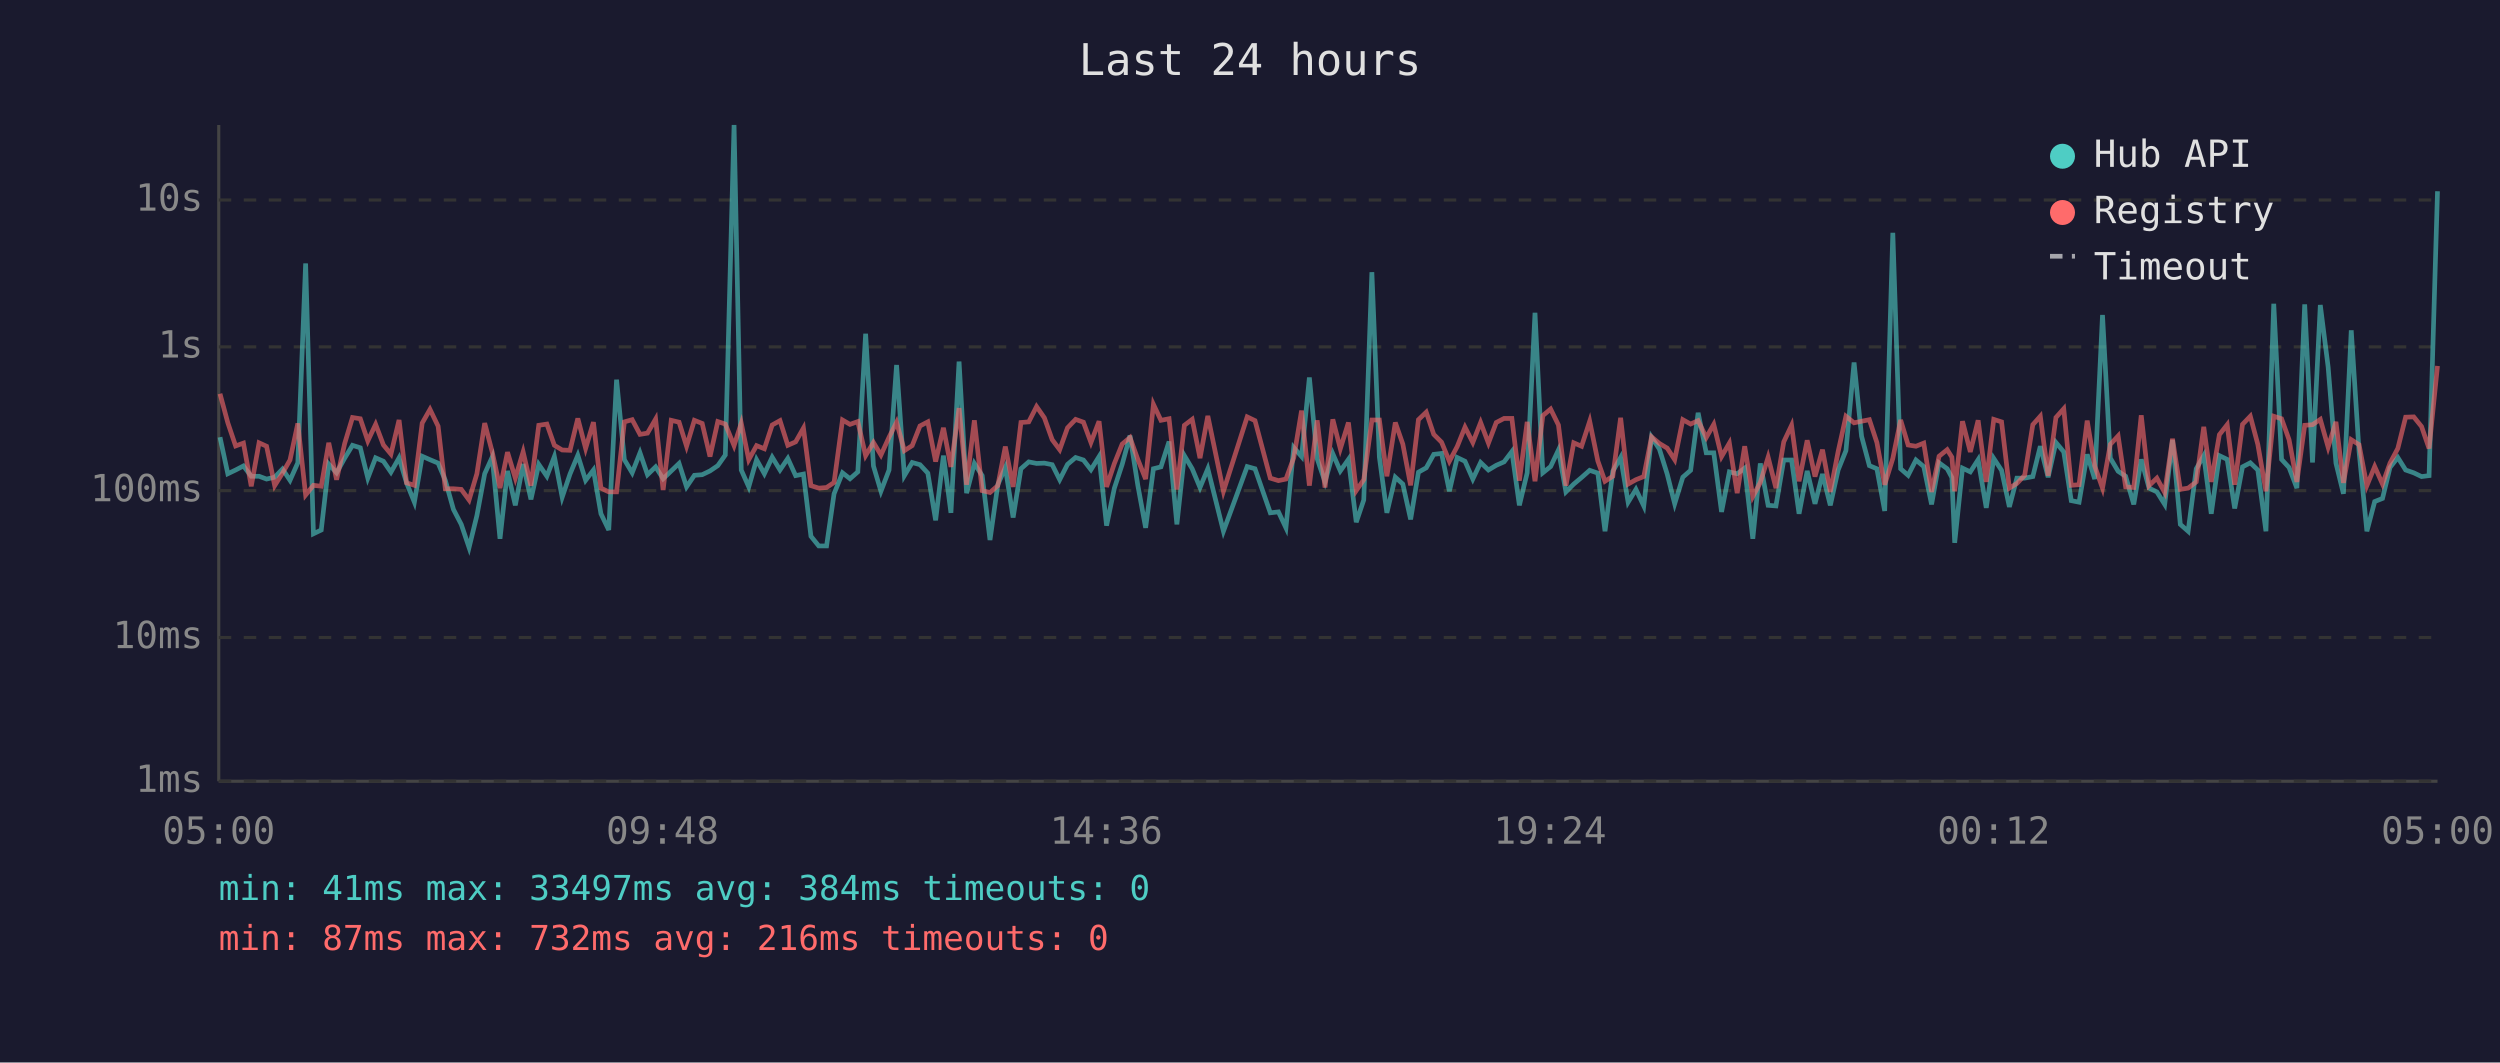
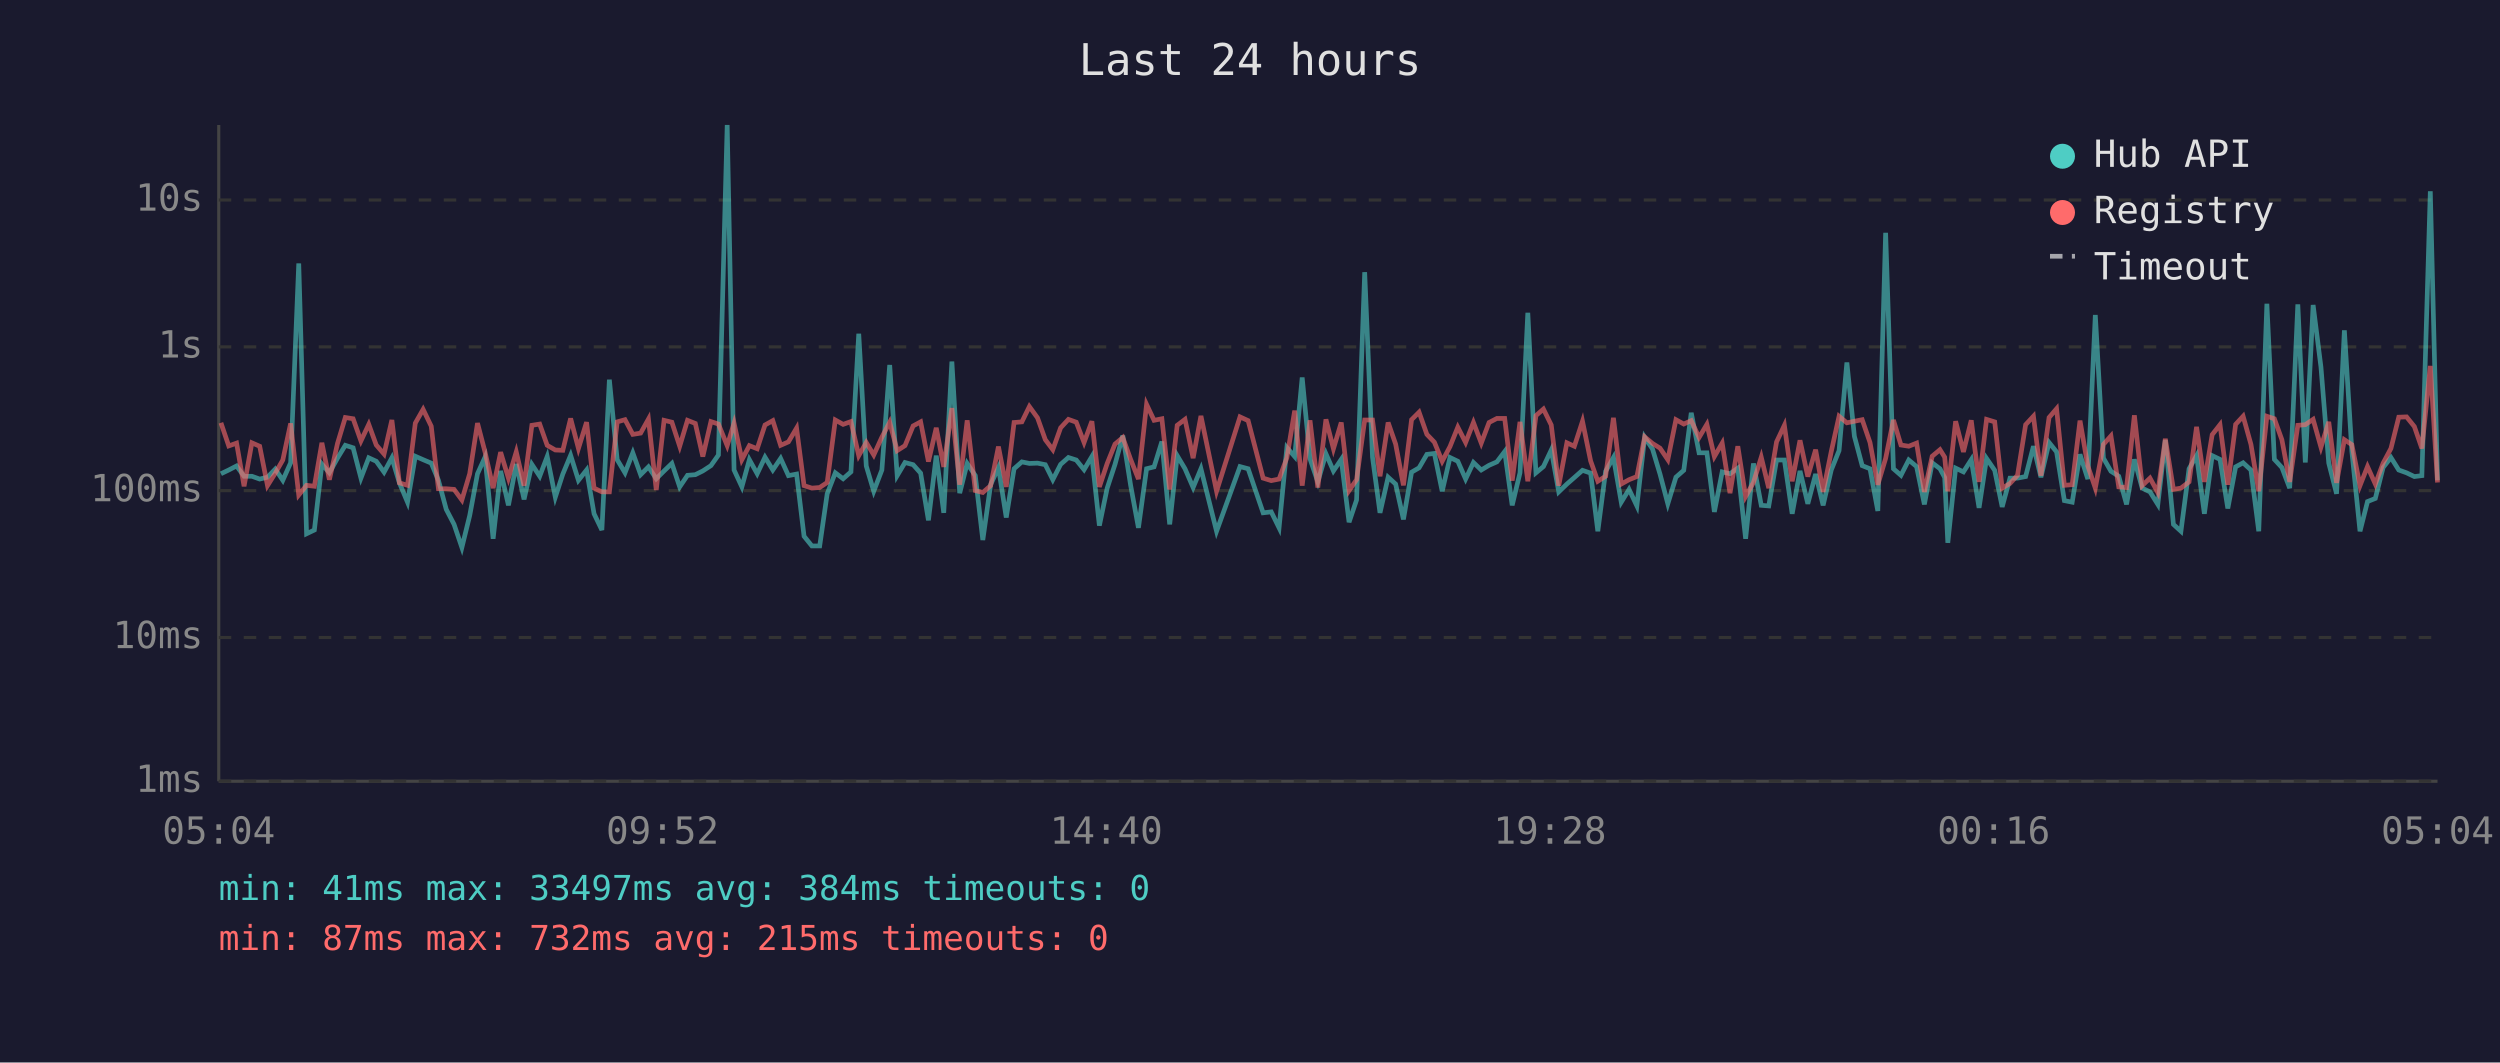
<svg xmlns="http://www.w3.org/2000/svg" viewBox="0 0 800 340" font-family="monospace" font-size="12">
  <rect width="800" height="340" fill="#1a1a2e" />
  <text x="400" y="24" fill="#e0e0e0" font-size="14" text-anchor="middle">Last 24 hours</text>
  <line x1="70" y1="40" x2="70" y2="250" stroke="#444" stroke-width="1" />
  <line x1="70" y1="250" x2="780" y2="250" stroke="#444" stroke-width="1" />
  <line x1="70" y1="250" x2="780" y2="250" stroke="#333" stroke-width="1" stroke-dasharray="4" />
  <text x="65" y="250" fill="#888" text-anchor="end" dominant-baseline="middle">1ms</text>
  <line x1="70" y1="204" x2="780" y2="204" stroke="#333" stroke-width="1" stroke-dasharray="4" />
  <text x="65" y="204" fill="#888" text-anchor="end" dominant-baseline="middle">10ms</text>
  <line x1="70" y1="157" x2="780" y2="157" stroke="#333" stroke-width="1" stroke-dasharray="4" />
  <text x="65" y="157" fill="#888" text-anchor="end" dominant-baseline="middle">100ms</text>
  <line x1="70" y1="111" x2="780" y2="111" stroke="#333" stroke-width="1" stroke-dasharray="4" />
  <text x="65" y="111" fill="#888" text-anchor="end" dominant-baseline="middle">1s</text>
  <line x1="70" y1="64" x2="780" y2="64" stroke="#333" stroke-width="1" stroke-dasharray="4" />
  <text x="65" y="64" fill="#888" text-anchor="end" dominant-baseline="middle">10s</text>
-   <text x="70" y="270" fill="#888" text-anchor="middle">05:00</text>
-   <text x="212" y="270" fill="#888" text-anchor="middle">09:48</text>
-   <text x="354" y="270" fill="#888" text-anchor="middle">14:36</text>
-   <text x="496" y="270" fill="#888" text-anchor="middle">19:24</text>
-   <text x="638" y="270" fill="#888" text-anchor="middle">00:12</text>
-   <text x="780" y="270" fill="#888" text-anchor="middle">05:00</text>
-   <polyline points="70.4,139.9 72.9,151.6 75.4,150.4 77.9,149.1 80.4,152.4 82.9,152.4 85.3,153.3 87.9,152.7 90.4,150.1 92.8,153.7 95.3,148.1 97.8,84.3 100.3,170.8 102.8,169.6 105.2,148.5 107.7,151.3 110.3,146.6 112.8,142.5 115.3,143.3 117.7,153.0 120.2,146.5 122.7,147.6 125.1,151.1 127.7,146.5 130.1,154.5 132.6,160.7 135.1,146.0 137.6,147.1 140.2,148.2 142.5,153.7 145.1,163.0 147.6,167.8 150.1,175.2 152.6,165.0 155.1,151.6 157.5,146.3 160.0,172.4 162.4,150.7 164.9,161.7 167.4,148.5 169.9,159.8 172.4,148.6 175.0,152.4 177.4,146.1 179.9,159.1 182.4,151.7 184.9,145.7 187.4,153.7 189.9,150.4 192.3,164.4 194.8,169.6 197.3,121.5 199.8,147.1 202.3,151.3 204.8,144.9 207.2,151.9 209.8,149.4 212.2,153.2 214.8,150.7 217.3,148.3 219.7,155.8 222.2,152.1 224.7,151.9 227.2,150.7 229.7,149.0 232.1,145.6 234.9,40.0 237.2,150.4 239.6,155.8 242.1,147.1 244.6,151.6 247.1,146.3 249.6,150.4 252.1,146.7 254.6,152.2 257.1,151.7 259.5,171.6 262.0,174.7 264.5,174.7 266.9,158.0 269.6,151.3 272.0,153.2 274.5,151.0 277.0,106.8 279.5,149.1 281.9,157.2 284.5,150.4 286.9,116.8 289.4,152.2 291.9,148.0 294.4,148.7 296.9,151.4 299.4,166.5 301.9,145.8 304.3,164.1 306.9,115.7 309.3,157.8 311.8,148.3 314.3,152.2 316.8,172.8 319.3,155.1 321.7,149.6 324.2,165.6 326.7,150.0 329.2,147.8 331.7,148.3 334.2,148.2 336.7,148.7 339.1,153.5 341.6,148.6 344.2,146.4 346.7,147.2 349.1,150.3 351.7,146.1 354.1,168.2 356.6,156.2 359.1,148.6 361.6,139.4 364.1,155.3 366.6,168.9 369.1,150.0 371.5,149.4 374.1,141.3 376.6,167.8 379.0,145.8 381.5,150.0 384.0,156.0 386.5,150.0 391.5,170.0 399.1,149.3 401.6,150.0 406.5,164.1 409.1,163.8 411.5,168.9 414.0,143.2 416.5,146.1 419.0,120.8 421.5,146.8 424.0,154.2 426.5,145.2 428.9,150.7 431.5,147.0 434.0,167.1 436.4,160.0 439.0,87.1 441.4,146.3 443.8,164.1 446.5,152.7 448.9,154.9 451.4,166.2 453.9,151.1 456.4,149.7 458.8,145.4 461.3,145.1 463.8,157.2 466.3,146.4 468.8,147.6 471.3,153.3 473.8,148.0 476.3,150.4 478.8,148.9 481.3,147.8 483.8,144.5 486.2,161.7 488.7,151.3 491.2,100.1 493.7,151.3 496.2,149.3 498.7,144.0 501.1,157.4 503.6,154.9 506.1,152.8 508.7,150.5 511.3,151.4 513.6,170.0 516.1,150.8 518.6,146.4 521.0,160.7 523.5,156.6 526.0,161.9 528.5,139.9 531.0,143.7 533.5,151.7 535.9,161.2 538.5,152.7 541.0,150.5 543.4,132.1 546.0,144.9 548.4,144.9 550.9,163.8 553.4,151.0 555.9,151.6 558.3,149.8 560.9,172.4 563.3,148.3 565.8,161.7 568.3,161.9 570.8,147.2 573.3,147.2 575.7,164.4 578.3,150.7 580.8,161.2 583.2,151.7 585.7,161.7 588.2,150.4 590.7,144.2 593.3,116.0 595.7,139.6 598.2,149.0 600.6,150.0 603.1,163.5 605.7,74.5 608.2,150.0 610.6,152.1 613.1,147.2 615.6,149.3 618.1,161.4 620.5,148.1 623.1,150.0 624.6,152.8 625.5,173.7 628.0,149.8 630.5,151.0 633.0,147.1 635.6,162.5 638.0,146.7 640.5,150.5 643.0,162.2 645.4,153.0 647.9,153.0 650.5,152.5 652.9,142.8 655.4,152.7 657.9,141.6 660.4,144.6 662.8,160.2 665.3,160.7 667.9,145.4 670.3,153.3 672.8,100.8 675.3,146.6 677.8,150.8 680.2,152.4 682.8,161.4 685.2,147.0 687.7,156.2 690.2,157.4 692.7,161.4 695.2,140.8 697.7,167.8 700.2,170.0 702.8,150.0 705.2,145.8 707.6,164.4 710.2,145.8 712.7,147.0 715.1,162.7 717.6,149.4 720.1,148.1 722.5,150.4 725.1,170.0 727.6,97.2 730.1,147.0 732.5,149.6 735.0,156.2 737.5,97.4 740.0,148.0 742.5,97.6 745.0,117.4 747.5,148.2 749.9,158.0 752.4,105.7 754.9,144.5 757.4,170.0 759.9,160.5 762.4,159.5 764.8,149.6 767.3,146.4 769.8,150.4 772.4,151.3 774.9,152.5 777.3,152.2 780.0,61.2" fill="none" stroke="#4ecdc4" stroke-width="1.5" opacity="0.6" />
-   <polyline points="70.4,126.0 72.9,135.3 75.4,142.7 77.9,141.8 80.4,155.6 82.9,141.7 85.3,142.8 87.9,155.4 90.4,151.4 92.8,147.2 95.3,135.5 97.8,158.4 100.3,155.3 102.8,155.6 105.2,141.7 107.7,153.5 110.3,141.9 112.8,133.6 115.3,134.0 117.7,141.1 120.2,135.8 122.7,142.4 125.1,145.3 127.7,134.4 130.1,154.5 132.6,155.3 135.1,135.4 137.6,131.0 140.2,136.4 142.5,156.4 145.1,156.4 147.6,156.6 150.1,160.0 152.6,151.6 155.1,135.4 157.5,144.6 160.0,156.2 162.4,144.7 164.9,153.0 167.4,144.6 169.9,155.4 172.4,136.1 175.0,135.7 177.4,142.5 179.9,144.0 182.4,144.1 184.9,133.9 187.4,143.5 189.9,135.1 192.3,156.2 194.8,157.4 197.3,157.4 199.8,135.0 202.3,134.3 204.8,139.0 207.2,138.6 209.8,134.1 212.2,156.8 214.8,134.5 217.3,135.1 219.7,142.8 222.2,134.5 224.7,135.5 227.2,146.1 229.7,134.9 232.1,135.7 234.9,142.6 237.2,135.4 239.6,147.1 242.1,142.6 244.6,143.6 247.1,136.0 249.6,134.6 252.1,142.5 254.6,141.4 257.1,137.0 259.5,155.4 262.0,156.2 264.5,156.0 266.9,154.4 269.6,134.4 272.0,135.8 274.5,134.9 277.0,145.8 279.5,141.6 281.9,145.6 284.5,139.9 286.9,135.1 289.4,144.2 291.9,142.6 294.4,136.3 296.9,135.0 299.4,147.7 301.9,136.9 304.3,149.4 306.9,130.6 309.3,155.1 311.8,134.5 314.3,157.0 316.8,157.6 319.3,155.4 321.7,142.9 324.2,155.8 326.7,135.2 329.2,135.0 331.7,130.1 334.2,133.7 336.7,140.7 339.1,143.9 341.6,136.9 344.2,134.2 346.7,135.1 349.1,141.6 351.7,134.8 354.1,155.8 356.6,148.3 359.1,142.1 361.6,140.0 364.1,147.0 366.6,153.3 369.1,129.4 371.5,134.5 374.1,134.0 376.6,156.6 379.0,136.1 381.5,134.2 384.0,146.6 386.5,133.1 391.5,157.2 399.1,133.4 401.6,134.6 406.5,153.0 409.1,153.8 411.5,153.3 414.0,146.5 416.5,131.4 419.0,155.4 421.5,134.5 424.0,156.0 426.5,134.2 428.9,143.6 431.5,135.2 434.0,157.0 436.4,153.5 439.0,134.4 441.4,134.4 443.8,152.4 446.5,135.2 448.9,142.1 451.4,155.3 453.9,134.3 456.4,131.9 458.8,139.0 461.3,141.5 463.8,147.6 466.3,142.9 468.8,136.7 471.3,141.6 473.8,135.2 476.3,141.8 478.8,135.2 481.3,133.9 483.8,133.9 486.2,153.8 488.7,135.0 491.2,154.0 493.7,133.0 496.2,130.9 498.7,136.0 501.1,155.4 503.6,141.7 506.1,142.8 508.7,134.8 511.3,147.5 513.6,154.0 516.1,152.4 518.6,133.7 521.0,154.9 523.5,153.5 526.0,152.5 528.5,139.8 531.0,141.9 533.5,143.4 535.9,147.1 538.5,134.3 541.0,135.7 543.4,134.6 546.0,140.0 548.4,135.8 550.9,146.1 553.4,141.8 555.9,157.8 558.3,142.8 560.9,158.9 563.3,154.4 565.8,146.3 568.3,156.2 570.8,141.4 573.3,136.1 575.7,154.0 578.3,140.9 580.8,152.5 583.2,143.9 585.7,157.4 588.2,144.5 590.7,133.2 593.3,135.3 595.7,134.8 598.2,134.3 600.6,141.6 603.1,155.1 605.7,146.7 608.2,134.4 610.6,142.4 613.1,142.8 615.6,141.8 618.1,157.4 620.5,146.0 623.1,143.9 624.6,146.3 625.5,157.2 628.0,134.8 630.5,144.6 633.0,134.5 635.6,154.2 638.0,134.2 640.5,135.0 643.0,156.2 645.4,154.7 647.9,152.1 650.5,135.9 652.9,133.2 655.4,152.2 657.9,133.6 660.4,130.8 662.8,155.3 665.3,155.1 667.9,134.6 670.3,149.1 672.8,156.2 675.3,142.2 677.8,139.5 680.2,155.8 682.8,156.0 685.2,132.9 687.7,155.4 690.2,153.0 692.7,157.6 695.2,140.4 697.7,156.6 700.2,156.2 702.8,154.2 705.2,136.6 707.6,154.2 710.2,139.1 712.7,135.9 715.1,155.1 717.6,135.8 720.1,133.2 722.5,142.2 725.1,157.2 727.6,133.2 730.1,134.0 732.5,140.7 735.0,154.2 737.5,136.1 740.0,135.9 742.5,134.2 745.0,143.1 747.5,135.0 749.9,154.5 752.4,140.7 754.9,142.3 757.4,155.4 759.9,149.3 762.4,154.9 764.8,148.2 767.3,143.5 769.8,133.5 772.4,133.4 774.9,136.5 777.3,143.5 780.0,117.1" fill="none" stroke="#ff6b6b" stroke-width="1.5" opacity="0.6" />
+   <text x="70" y="270" fill="#888" text-anchor="middle">05:04</text>
+   <text x="212" y="270" fill="#888" text-anchor="middle">09:52</text>
+   <text x="354" y="270" fill="#888" text-anchor="middle">14:40</text>
+   <text x="496" y="270" fill="#888" text-anchor="middle">19:28</text>
+   <text x="638" y="270" fill="#888" text-anchor="middle">00:16</text>
+   <text x="780" y="270" fill="#888" text-anchor="middle">05:04</text>
+   <polyline points="70.7,151.6 73.2,150.4 75.7,149.1 78.1,152.4 80.6,152.4 83.1,153.3 85.6,152.7 88.1,150.1 90.5,153.7 93.0,148.1 95.6,84.3 98.1,170.8 100.6,169.6 103.0,148.5 105.4,151.3 108.0,146.6 110.5,142.5 113.0,143.3 115.5,153.0 118.0,146.5 120.4,147.6 122.9,151.1 125.4,146.5 127.8,154.5 130.4,160.7 132.9,146.0 135.4,147.1 138.0,148.2 140.3,153.7 142.8,163.0 145.3,167.8 147.8,175.2 150.3,165.0 152.8,151.6 155.2,146.3 157.8,172.4 160.2,150.7 162.7,161.7 165.2,148.5 167.7,159.8 170.2,148.6 172.7,152.4 175.1,146.1 177.7,159.1 180.1,151.7 182.6,145.7 185.1,153.7 187.7,150.4 190.1,164.4 192.6,169.6 195.0,121.5 197.5,147.1 200.0,151.3 202.5,144.9 205.0,151.9 207.5,149.4 210.0,153.2 212.5,150.7 215.0,148.3 217.5,155.8 220.0,152.1 222.5,151.9 224.9,150.7 227.5,149.0 229.9,145.6 232.7,40.0 234.9,150.4 237.4,155.8 239.8,147.1 242.3,151.6 244.8,146.3 247.3,150.4 249.8,146.7 252.3,152.2 254.9,151.7 257.3,171.6 259.8,174.7 262.3,174.7 264.7,158.0 267.3,151.3 269.8,153.2 272.3,151.0 274.8,106.8 277.2,149.1 279.6,157.2 282.2,150.4 284.7,116.8 287.1,152.2 289.6,148.0 292.2,148.7 294.6,151.4 297.1,166.5 299.6,145.8 302.0,164.1 304.6,115.7 307.1,157.8 309.5,148.3 312.1,152.2 314.5,172.8 317.0,155.1 319.5,149.6 322.0,165.6 324.5,150.0 327.0,147.8 329.4,148.3 332.0,148.2 334.5,148.7 336.9,153.5 339.4,148.6 341.9,146.4 344.4,147.2 346.9,150.3 349.4,146.1 351.8,168.2 354.3,156.2 356.8,148.6 359.3,139.4 361.8,155.3 364.3,168.9 366.9,150.0 369.3,149.4 371.8,141.3 374.3,167.8 376.7,145.8 379.2,150.0 381.8,156.0 384.3,150.0 389.3,170.0 396.8,149.3 399.4,150.0 404.2,164.1 406.8,163.8 409.3,168.9 411.8,143.2 414.3,146.1 416.7,120.8 419.2,146.8 421.7,154.2 424.3,145.2 426.7,150.7 429.2,147.0 431.7,167.1 434.1,160.0 436.7,87.1 439.2,146.3 441.6,164.1 444.2,152.7 446.6,154.9 449.1,166.2 451.7,151.1 454.1,149.7 456.6,145.4 459.0,145.1 461.5,157.2 464.0,146.4 466.5,147.6 469.0,153.3 471.5,148.0 474.0,150.4 476.5,148.9 479.0,147.8 481.5,144.5 483.9,161.7 486.4,151.3 488.9,100.1 491.5,151.3 493.9,149.3 496.4,144.0 498.8,157.4 501.4,154.9 503.8,152.8 506.4,150.5 509.0,151.4 511.3,170.0 513.8,150.8 516.3,146.4 518.8,160.7 521.3,156.6 523.8,161.9 526.3,139.9 528.8,143.7 531.2,151.7 533.7,161.2 536.3,152.7 538.8,150.5 541.2,132.1 543.7,144.9 546.2,144.9 548.6,163.8 551.1,151.0 553.6,151.6 556.1,149.8 558.6,172.4 561.1,148.3 563.6,161.7 566.0,161.9 568.5,147.2 571.0,147.2 573.5,164.4 576.0,150.7 578.5,161.2 581.0,151.7 583.4,161.7 586.0,150.4 588.5,144.2 591.0,116.0 593.4,139.6 595.9,149.0 598.4,150.0 600.9,163.5 603.4,74.5 605.9,150.0 608.3,152.1 610.8,147.2 613.3,149.3 615.8,161.4 618.3,148.1 620.8,150.0 622.3,152.8 623.3,173.7 625.8,149.8 628.3,151.0 630.8,147.1 633.3,162.5 635.7,146.7 638.3,150.5 640.7,162.2 643.2,153.0 645.6,153.0 648.2,152.5 650.7,142.8 653.1,152.7 655.7,141.6 658.1,144.6 660.6,160.2 663.1,160.7 665.6,145.4 668.1,153.3 670.5,100.8 673.1,146.6 675.5,150.8 678.0,152.4 680.5,161.4 683.0,147.0 685.5,156.2 688.0,157.4 690.5,161.4 692.9,140.8 695.5,167.8 697.9,170.0 700.5,150.0 702.9,145.8 705.4,164.4 707.9,145.8 710.4,147.0 712.9,162.7 715.4,149.4 717.8,148.1 720.3,150.4 722.8,170.0 725.4,97.2 727.8,147.0 730.2,149.6 732.7,156.2 735.3,97.4 737.7,148.0 740.2,97.6 742.7,117.4 745.2,148.2 747.7,158.0 750.2,105.7 752.6,144.5 755.2,170.0 757.6,160.5 760.1,159.5 762.6,149.6 765.1,146.4 767.6,150.4 770.1,151.3 772.6,152.5 775.0,152.2 777.7,61.2 780.0,153.7" fill="none" stroke="#4ecdc4" stroke-width="1.5" opacity="0.6" />
+   <polyline points="70.7,135.3 73.2,142.7 75.7,141.8 78.1,155.6 80.6,141.7 83.1,142.8 85.6,155.4 88.1,151.4 90.5,147.2 93.0,135.5 95.6,158.4 98.1,155.3 100.6,155.6 103.0,141.7 105.4,153.5 108.0,141.9 110.5,133.6 113.0,134.0 115.5,141.1 118.0,135.8 120.4,142.4 122.9,145.3 125.4,134.4 127.8,154.5 130.4,155.3 132.9,135.4 135.4,131.0 138.0,136.4 140.3,156.4 142.8,156.4 145.3,156.6 147.8,160.0 150.3,151.6 152.8,135.4 155.2,144.6 157.8,156.2 160.2,144.7 162.7,153.0 165.2,144.6 167.7,155.4 170.2,136.1 172.7,135.7 175.1,142.5 177.7,144.0 180.1,144.1 182.6,133.9 185.1,143.5 187.7,135.1 190.1,156.2 192.6,157.4 195.0,157.4 197.5,135.0 200.0,134.3 202.5,139.0 205.0,138.6 207.5,134.1 210.0,156.8 212.5,134.5 215.0,135.1 217.5,142.8 220.0,134.5 222.5,135.5 224.9,146.1 227.5,134.9 229.9,135.7 232.7,142.6 234.9,135.4 237.4,147.1 239.8,142.6 242.3,143.6 244.8,136.0 247.3,134.6 249.8,142.5 252.3,141.4 254.9,137.0 257.3,155.4 259.8,156.2 262.3,156.0 264.7,154.4 267.3,134.4 269.8,135.8 272.3,134.9 274.8,145.8 277.2,141.6 279.6,145.6 282.2,139.9 284.7,135.1 287.1,144.2 289.6,142.6 292.2,136.3 294.6,135.0 297.1,147.7 299.6,136.9 302.0,149.4 304.6,130.6 307.1,155.1 309.5,134.5 312.1,157.0 314.5,157.6 317.0,155.4 319.5,142.9 322.0,155.8 324.5,135.2 327.0,135.0 329.4,130.1 332.0,133.7 334.5,140.7 336.9,143.9 339.4,136.9 341.9,134.2 344.4,135.1 346.9,141.6 349.4,134.8 351.8,155.8 354.3,148.3 356.8,142.1 359.3,140.0 361.8,147.0 364.3,153.3 366.9,129.4 369.3,134.5 371.8,134.0 374.3,156.6 376.7,136.1 379.2,134.2 381.8,146.6 384.3,133.1 389.3,157.2 396.8,133.4 399.4,134.6 404.2,153.0 406.8,153.8 409.3,153.3 411.8,146.5 414.3,131.4 416.7,155.4 419.2,134.5 421.7,156.0 424.3,134.2 426.7,143.6 429.2,135.2 431.7,157.0 434.1,153.5 436.7,134.4 439.2,134.4 441.6,152.4 444.2,135.2 446.6,142.1 449.1,155.3 451.7,134.3 454.1,131.9 456.6,139.0 459.0,141.5 461.5,147.6 464.0,142.9 466.5,136.7 469.0,141.6 471.5,135.2 474.0,141.8 476.5,135.2 479.0,133.9 481.5,133.9 483.9,153.8 486.4,135.0 488.9,154.0 491.5,133.0 493.9,130.9 496.4,136.0 498.8,155.4 501.4,141.7 503.8,142.8 506.4,134.8 509.0,147.5 511.3,154.0 513.8,152.4 516.3,133.7 518.8,154.9 521.3,153.5 523.8,152.5 526.3,139.8 528.8,141.9 531.2,143.4 533.7,147.1 536.3,134.3 538.8,135.7 541.2,134.6 543.7,140.0 546.2,135.8 548.6,146.1 551.1,141.8 553.6,157.8 556.1,142.8 558.6,158.9 561.1,154.4 563.6,146.3 566.0,156.2 568.5,141.4 571.0,136.1 573.5,154.0 576.0,140.9 578.5,152.5 581.0,143.9 583.4,157.4 586.0,144.5 588.5,133.2 591.0,135.3 593.4,134.8 595.9,134.3 598.4,141.6 600.9,155.1 603.4,146.7 605.9,134.4 608.3,142.4 610.8,142.8 613.3,141.8 615.8,157.4 618.3,146.0 620.8,143.9 622.3,146.3 623.3,157.2 625.8,134.8 628.3,144.6 630.8,134.5 633.3,154.2 635.7,134.2 638.3,135.0 640.7,156.2 643.2,154.7 645.6,152.1 648.2,135.9 650.7,133.2 653.1,152.2 655.7,133.6 658.1,130.8 660.6,155.3 663.1,155.1 665.6,134.6 668.1,149.1 670.5,156.2 673.1,142.2 675.5,139.5 678.0,155.8 680.5,156.0 683.0,132.9 685.5,155.4 688.0,153.0 690.5,157.6 692.9,140.4 695.5,156.6 697.9,156.2 700.5,154.2 702.9,136.6 705.4,154.2 707.9,139.1 710.4,135.9 712.9,155.1 715.4,135.8 717.8,133.2 720.3,142.2 722.8,157.2 725.4,133.2 727.8,134.0 730.2,140.7 732.7,154.2 735.3,136.1 737.7,135.9 740.2,134.2 742.7,143.1 745.2,135.0 747.7,154.5 750.2,140.7 752.6,142.3 755.2,155.4 757.6,149.3 760.1,154.9 762.6,148.2 765.1,143.5 767.6,133.5 770.1,133.4 772.6,136.5 775.0,143.5 777.7,117.1 780.0,154.4" fill="none" stroke="#ff6b6b" stroke-width="1.5" opacity="0.6" />
  <circle cx="660" cy="50" r="4" fill="#4ecdc4" />
  <text x="670" y="50" fill="#e0e0e0" dominant-baseline="middle">Hub API</text>
  <circle cx="660" cy="68" r="4" fill="#ff6b6b" />
  <text x="670" y="68" fill="#e0e0e0" dominant-baseline="middle">Registry</text>
  <line x1="656" y1="82" x2="664" y2="82" stroke="#e0e0e0" stroke-width="1.5" stroke-dasharray="4,3" opacity="0.7" />
  <text x="670" y="86" fill="#e0e0e0" dominant-baseline="middle">Timeout</text>
  <text x="70" y="288" fill="#4ecdc4" font-size="11">min: 41ms  max: 33497ms  avg: 384ms  timeouts: 0</text>
-   <text x="70" y="304" fill="#ff6b6b" font-size="11">min: 87ms  max: 732ms  avg: 216ms  timeouts: 0</text>
+   <text x="70" y="304" fill="#ff6b6b" font-size="11">min: 87ms  max: 732ms  avg: 215ms  timeouts: 0</text>
</svg>
